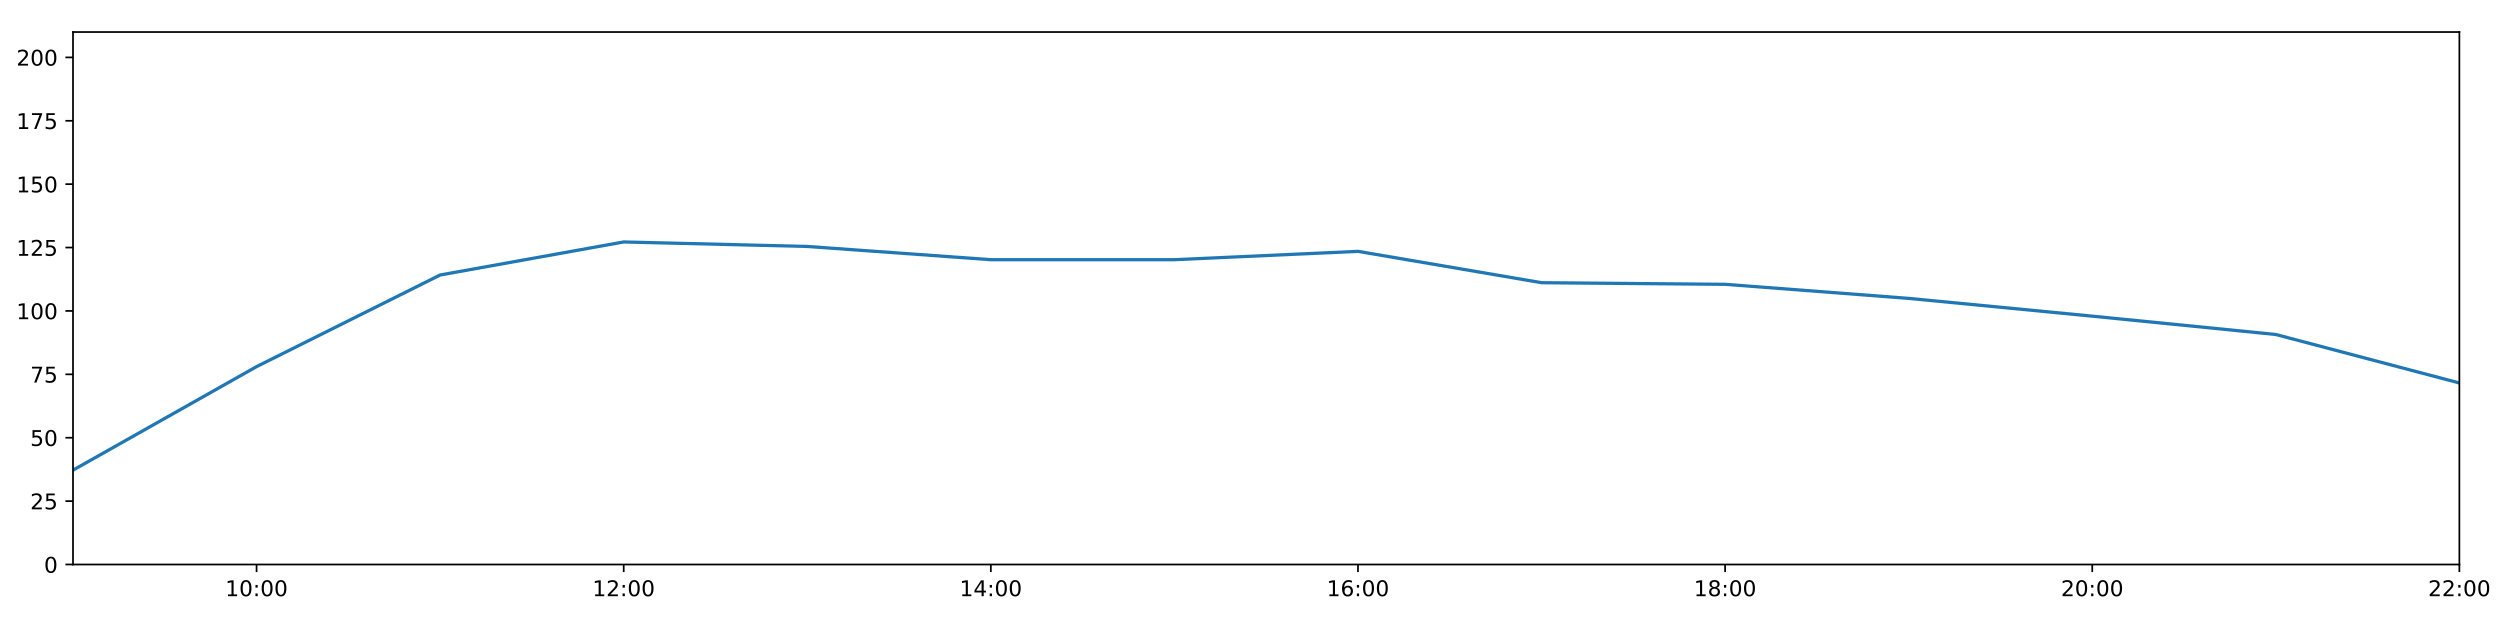
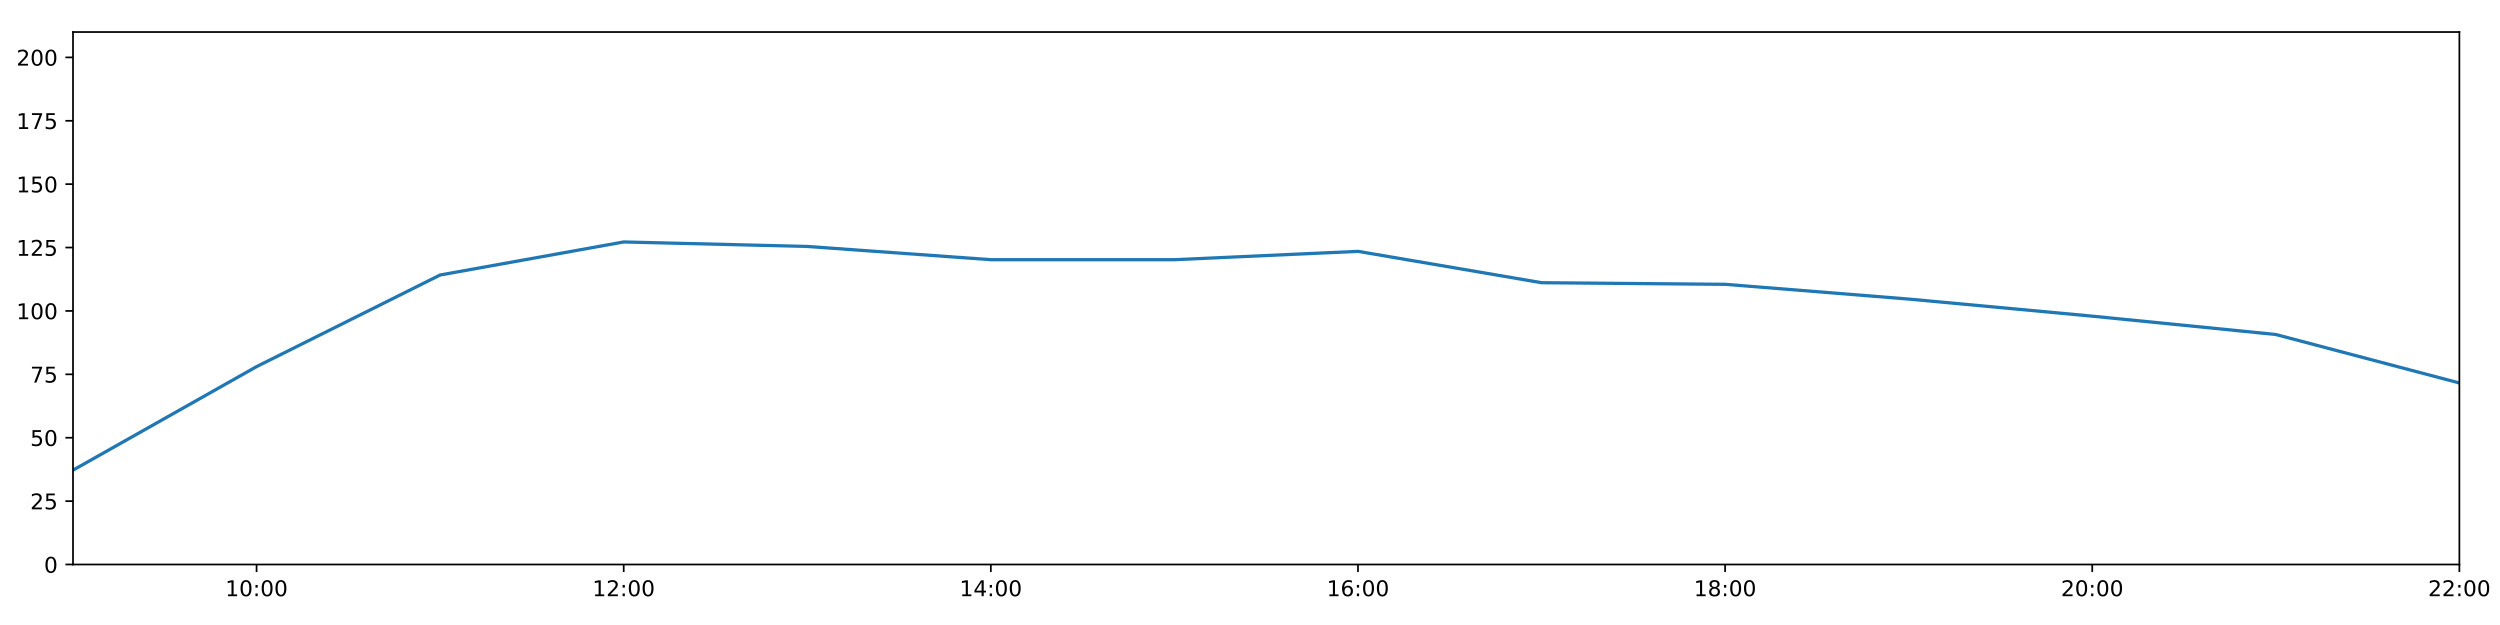
<svg xmlns="http://www.w3.org/2000/svg" xmlns:xlink="http://www.w3.org/1999/xlink" height="288pt" version="1.1" viewBox="0 0 1152 288" width="1152pt">
  <defs>
    <style type="text/css">
*{stroke-linecap:butt;stroke-linejoin:round;}
  </style>
  </defs>
  <g id="figure_1">
    <g id="patch_1">
      <path d="M 0 288  L 1152 288  L 1152 0  L 0 0  z " style="fill:#ffffff;" />
    </g>
    <g id="axes_1">
      <g id="patch_2">
        <path d="M 33.64 260.12  L 1133.28 260.12  L 1133.28 14.76  L 33.64 14.76  z " style="fill:#ffffff;" />
      </g>
      <g id="matplotlib.axis_1">
        <g id="xtick_1">
          <g id="line2d_1">
            <defs>
-               <path d="M 0 0  L 0 3.5  " id="m104bbf9789" style="stroke:#000000;stroke-width:0.8;" />
-             </defs>
-             <g>
-               <use style="stroke:#000000;stroke-width:0.8;" x="118.228" xlink:href="#m104bbf9789" y="260.12" />
+               <path d="M 0 0  L 0 3.5  " id="ma6fa814b24" style="stroke:#000000;stroke-width:0.8;" />
+             </defs>
+             <g>
+               <use style="stroke:#000000;stroke-width:0.8;" x="118.228" xlink:href="#ma6fa814b24" y="260.12" />
            </g>
          </g>
          <g id="text_1">
            <defs>
              <path d="M 12.406 8.297  L 28.516 8.297  L 28.516 63.922  L 10.984 60.406  L 10.984 69.391  L 28.422 72.906  L 38.281 72.906  L 38.281 8.297  L 54.391 8.297  L 54.391 0  L 12.406 0  z " id="DejaVuSans-49" />
              <path d="M 31.781 66.406  Q 24.172 66.406 20.328 58.906  Q 16.5 51.422 16.5 36.375  Q 16.5 21.391 20.328 13.891  Q 24.172 6.391 31.781 6.391  Q 39.453 6.391 43.281 13.891  Q 47.125 21.391 47.125 36.375  Q 47.125 51.422 43.281 58.906  Q 39.453 66.406 31.781 66.406  z M 31.781 74.219  Q 44.047 74.219 50.516 64.516  Q 56.984 54.828 56.984 36.375  Q 56.984 17.969 50.516 8.266  Q 44.047 -1.422 31.781 -1.422  Q 19.531 -1.422 13.062 8.266  Q 6.594 17.969 6.594 36.375  Q 6.594 54.828 13.062 64.516  Q 19.531 74.219 31.781 74.219  z " id="DejaVuSans-48" />
              <path d="M 11.719 12.406  L 22.016 12.406  L 22.016 0  L 11.719 0  z M 11.719 51.703  L 22.016 51.703  L 22.016 39.312  L 11.719 39.312  z " id="DejaVuSans-58" />
            </defs>
            <g transform="translate(103.8183 274.7184)scale(0.1 -0.1)">
              <use xlink:href="#DejaVuSans-49" />
              <use x="63.623" xlink:href="#DejaVuSans-48" />
              <use x="127.246" xlink:href="#DejaVuSans-58" />
              <use x="160.938" xlink:href="#DejaVuSans-48" />
              <use x="224.561" xlink:href="#DejaVuSans-48" />
            </g>
          </g>
        </g>
        <g id="xtick_2">
          <g id="line2d_2">
            <g>
-               <use style="stroke:#000000;stroke-width:0.8;" x="287.403" xlink:href="#m104bbf9789" y="260.12" />
+               <use style="stroke:#000000;stroke-width:0.8;" x="287.403" xlink:href="#ma6fa814b24" y="260.12" />
            </g>
          </g>
          <g id="text_2">
            <defs>
              <path d="M 19.188 8.297  L 53.609 8.297  L 53.609 0  L 7.328 0  L 7.328 8.297  Q 12.938 14.109 22.625 23.891  Q 32.328 33.688 34.812 36.531  Q 39.547 41.844 41.422 45.531  Q 43.312 49.219 43.312 52.781  Q 43.312 58.594 39.234 62.25  Q 35.156 65.922 28.609 65.922  Q 23.969 65.922 18.812 64.312  Q 13.672 62.703 7.812 59.422  L 7.812 69.391  Q 13.766 71.781 18.938 73  Q 24.125 74.219 28.422 74.219  Q 39.75 74.219 46.484 68.547  Q 53.219 62.891 53.219 53.422  Q 53.219 48.922 51.531 44.891  Q 49.859 40.875 45.406 35.406  Q 44.188 33.984 37.641 27.219  Q 31.109 20.453 19.188 8.297  z " id="DejaVuSans-50" />
            </defs>
            <g transform="translate(272.9937 274.7184)scale(0.1 -0.1)">
              <use xlink:href="#DejaVuSans-49" />
              <use x="63.623" xlink:href="#DejaVuSans-50" />
              <use x="127.246" xlink:href="#DejaVuSans-58" />
              <use x="160.938" xlink:href="#DejaVuSans-48" />
              <use x="224.561" xlink:href="#DejaVuSans-48" />
            </g>
          </g>
        </g>
        <g id="xtick_3">
          <g id="line2d_3">
            <g>
-               <use style="stroke:#000000;stroke-width:0.8;" x="456.578" xlink:href="#m104bbf9789" y="260.12" />
+               <use style="stroke:#000000;stroke-width:0.8;" x="456.578" xlink:href="#ma6fa814b24" y="260.12" />
            </g>
          </g>
          <g id="text_3">
            <defs>
              <path d="M 37.797 64.312  L 12.891 25.391  L 37.797 25.391  z M 35.203 72.906  L 47.609 72.906  L 47.609 25.391  L 58.016 25.391  L 58.016 17.188  L 47.609 17.188  L 47.609 0  L 37.797 0  L 37.797 17.188  L 4.891 17.188  L 4.891 26.703  z " id="DejaVuSans-52" />
            </defs>
            <g transform="translate(442.1691 274.7184)scale(0.1 -0.1)">
              <use xlink:href="#DejaVuSans-49" />
              <use x="63.623" xlink:href="#DejaVuSans-52" />
              <use x="127.246" xlink:href="#DejaVuSans-58" />
              <use x="160.938" xlink:href="#DejaVuSans-48" />
              <use x="224.561" xlink:href="#DejaVuSans-48" />
            </g>
          </g>
        </g>
        <g id="xtick_4">
          <g id="line2d_4">
            <g>
-               <use style="stroke:#000000;stroke-width:0.8;" x="625.754" xlink:href="#m104bbf9789" y="260.12" />
+               <use style="stroke:#000000;stroke-width:0.8;" x="625.754" xlink:href="#ma6fa814b24" y="260.12" />
            </g>
          </g>
          <g id="text_4">
            <defs>
              <path d="M 33.016 40.375  Q 26.375 40.375 22.484 35.828  Q 18.609 31.297 18.609 23.391  Q 18.609 15.531 22.484 10.953  Q 26.375 6.391 33.016 6.391  Q 39.656 6.391 43.531 10.953  Q 47.406 15.531 47.406 23.391  Q 47.406 31.297 43.531 35.828  Q 39.656 40.375 33.016 40.375  z M 52.594 71.297  L 52.594 62.312  Q 48.875 64.062 45.094 64.984  Q 41.312 65.922 37.594 65.922  Q 27.828 65.922 22.672 59.328  Q 17.531 52.734 16.797 39.406  Q 19.672 43.656 24.016 45.922  Q 28.375 48.188 33.594 48.188  Q 44.578 48.188 50.953 41.516  Q 57.328 34.859 57.328 23.391  Q 57.328 12.156 50.688 5.359  Q 44.047 -1.422 33.016 -1.422  Q 20.359 -1.422 13.672 8.266  Q 6.984 17.969 6.984 36.375  Q 6.984 53.656 15.188 63.938  Q 23.391 74.219 37.203 74.219  Q 40.922 74.219 44.703 73.484  Q 48.484 72.75 52.594 71.297  z " id="DejaVuSans-54" />
            </defs>
            <g transform="translate(611.3445 274.7184)scale(0.1 -0.1)">
              <use xlink:href="#DejaVuSans-49" />
              <use x="63.623" xlink:href="#DejaVuSans-54" />
              <use x="127.246" xlink:href="#DejaVuSans-58" />
              <use x="160.938" xlink:href="#DejaVuSans-48" />
              <use x="224.561" xlink:href="#DejaVuSans-48" />
            </g>
          </g>
        </g>
        <g id="xtick_5">
          <g id="line2d_5">
            <g>
-               <use style="stroke:#000000;stroke-width:0.8;" x="794.929" xlink:href="#m104bbf9789" y="260.12" />
+               <use style="stroke:#000000;stroke-width:0.8;" x="794.929" xlink:href="#ma6fa814b24" y="260.12" />
            </g>
          </g>
          <g id="text_5">
            <defs>
              <path d="M 31.781 34.625  Q 24.75 34.625 20.719 30.859  Q 16.703 27.094 16.703 20.516  Q 16.703 13.922 20.719 10.156  Q 24.75 6.391 31.781 6.391  Q 38.812 6.391 42.859 10.172  Q 46.922 13.969 46.922 20.516  Q 46.922 27.094 42.891 30.859  Q 38.875 34.625 31.781 34.625  z M 21.922 38.812  Q 15.578 40.375 12.031 44.719  Q 8.5 49.078 8.5 55.328  Q 8.5 64.062 14.719 69.141  Q 20.953 74.219 31.781 74.219  Q 42.672 74.219 48.875 69.141  Q 55.078 64.062 55.078 55.328  Q 55.078 49.078 51.531 44.719  Q 48 40.375 41.703 38.812  Q 48.828 37.156 52.797 32.312  Q 56.781 27.484 56.781 20.516  Q 56.781 9.906 50.312 4.234  Q 43.844 -1.422 31.781 -1.422  Q 19.734 -1.422 13.25 4.234  Q 6.781 9.906 6.781 20.516  Q 6.781 27.484 10.781 32.312  Q 14.797 37.156 21.922 38.812  z M 18.312 54.391  Q 18.312 48.734 21.844 45.562  Q 25.391 42.391 31.781 42.391  Q 38.141 42.391 41.719 45.562  Q 45.312 48.734 45.312 54.391  Q 45.312 60.062 41.719 63.234  Q 38.141 66.406 31.781 66.406  Q 25.391 66.406 21.844 63.234  Q 18.312 60.062 18.312 54.391  z " id="DejaVuSans-56" />
            </defs>
            <g transform="translate(780.5199 274.7184)scale(0.1 -0.1)">
              <use xlink:href="#DejaVuSans-49" />
              <use x="63.623" xlink:href="#DejaVuSans-56" />
              <use x="127.246" xlink:href="#DejaVuSans-58" />
              <use x="160.938" xlink:href="#DejaVuSans-48" />
              <use x="224.561" xlink:href="#DejaVuSans-48" />
            </g>
          </g>
        </g>
        <g id="xtick_6">
          <g id="line2d_6">
            <g>
-               <use style="stroke:#000000;stroke-width:0.8;" x="964.105" xlink:href="#m104bbf9789" y="260.12" />
+               <use style="stroke:#000000;stroke-width:0.8;" x="964.105" xlink:href="#ma6fa814b24" y="260.12" />
            </g>
          </g>
          <g id="text_6">
            <g transform="translate(949.6952 274.7184)scale(0.1 -0.1)">
              <use xlink:href="#DejaVuSans-50" />
              <use x="63.623" xlink:href="#DejaVuSans-48" />
              <use x="127.246" xlink:href="#DejaVuSans-58" />
              <use x="160.938" xlink:href="#DejaVuSans-48" />
              <use x="224.561" xlink:href="#DejaVuSans-48" />
            </g>
          </g>
        </g>
        <g id="xtick_7">
          <g id="line2d_7">
            <g>
-               <use style="stroke:#000000;stroke-width:0.8;" x="1133.28" xlink:href="#m104bbf9789" y="260.12" />
+               <use style="stroke:#000000;stroke-width:0.8;" x="1133.28" xlink:href="#ma6fa814b24" y="260.12" />
            </g>
          </g>
          <g id="text_7">
            <g transform="translate(1118.871 274.7184)scale(0.1 -0.1)">
              <use xlink:href="#DejaVuSans-50" />
              <use x="63.623" xlink:href="#DejaVuSans-50" />
              <use x="127.246" xlink:href="#DejaVuSans-58" />
              <use x="160.938" xlink:href="#DejaVuSans-48" />
              <use x="224.561" xlink:href="#DejaVuSans-48" />
            </g>
          </g>
        </g>
      </g>
      <g id="matplotlib.axis_2">
        <g id="ytick_1">
          <g id="line2d_8">
            <defs>
-               <path d="M 0 0  L -3.5 0  " id="m078f55a278" style="stroke:#000000;stroke-width:0.8;" />
-             </defs>
-             <g>
-               <use style="stroke:#000000;stroke-width:0.8;" x="33.64" xlink:href="#m078f55a278" y="260.12" />
+               <path d="M 0 0  L -3.5 0  " id="m223ea9e46a" style="stroke:#000000;stroke-width:0.8;" />
+             </defs>
+             <g>
+               <use style="stroke:#000000;stroke-width:0.8;" x="33.64" xlink:href="#m223ea9e46a" y="260.12" />
            </g>
          </g>
          <g id="text_8">
            <g transform="translate(20.2775 263.9192)scale(0.1 -0.1)">
              <use xlink:href="#DejaVuSans-48" />
            </g>
          </g>
        </g>
        <g id="ytick_2">
          <g id="line2d_9">
            <g>
-               <use style="stroke:#000000;stroke-width:0.8;" x="33.64" xlink:href="#m078f55a278" y="230.91" />
+               <use style="stroke:#000000;stroke-width:0.8;" x="33.64" xlink:href="#m223ea9e46a" y="230.91" />
            </g>
          </g>
          <g id="text_9">
            <defs>
              <path d="M 10.797 72.906  L 49.516 72.906  L 49.516 64.594  L 19.828 64.594  L 19.828 46.734  Q 21.969 47.469 24.109 47.828  Q 26.266 48.188 28.422 48.188  Q 40.625 48.188 47.75 41.5  Q 54.891 34.812 54.891 23.391  Q 54.891 11.625 47.562 5.094  Q 40.234 -1.422 26.906 -1.422  Q 22.312 -1.422 17.547 -0.641  Q 12.797 0.141 7.719 1.703  L 7.719 11.625  Q 12.109 9.234 16.797 8.062  Q 21.484 6.891 26.703 6.891  Q 35.156 6.891 40.078 11.328  Q 45.016 15.766 45.016 23.391  Q 45.016 31 40.078 35.438  Q 35.156 39.891 26.703 39.891  Q 22.75 39.891 18.812 39.016  Q 14.891 38.141 10.797 36.281  z " id="DejaVuSans-53" />
            </defs>
            <g transform="translate(13.915 234.7097)scale(0.1 -0.1)">
              <use xlink:href="#DejaVuSans-50" />
              <use x="63.623" xlink:href="#DejaVuSans-53" />
            </g>
          </g>
        </g>
        <g id="ytick_3">
          <g id="line2d_10">
            <g>
-               <use style="stroke:#000000;stroke-width:0.8;" x="33.64" xlink:href="#m078f55a278" y="201.701" />
+               <use style="stroke:#000000;stroke-width:0.8;" x="33.64" xlink:href="#m223ea9e46a" y="201.701" />
            </g>
          </g>
          <g id="text_10">
            <g transform="translate(13.915 205.5002)scale(0.1 -0.1)">
              <use xlink:href="#DejaVuSans-53" />
              <use x="63.623" xlink:href="#DejaVuSans-48" />
            </g>
          </g>
        </g>
        <g id="ytick_4">
          <g id="line2d_11">
            <g>
-               <use style="stroke:#000000;stroke-width:0.8;" x="33.64" xlink:href="#m078f55a278" y="172.491" />
+               <use style="stroke:#000000;stroke-width:0.8;" x="33.64" xlink:href="#m223ea9e46a" y="172.491" />
            </g>
          </g>
          <g id="text_11">
            <defs>
              <path d="M 8.203 72.906  L 55.078 72.906  L 55.078 68.703  L 28.609 0  L 18.312 0  L 43.219 64.594  L 8.203 64.594  z " id="DejaVuSans-55" />
            </defs>
            <g transform="translate(13.915 176.2906)scale(0.1 -0.1)">
              <use xlink:href="#DejaVuSans-55" />
              <use x="63.623" xlink:href="#DejaVuSans-53" />
            </g>
          </g>
        </g>
        <g id="ytick_5">
          <g id="line2d_12">
            <g>
-               <use style="stroke:#000000;stroke-width:0.8;" x="33.64" xlink:href="#m078f55a278" y="143.282" />
+               <use style="stroke:#000000;stroke-width:0.8;" x="33.64" xlink:href="#m223ea9e46a" y="143.282" />
            </g>
          </g>
          <g id="text_12">
            <g transform="translate(7.5525 147.0811)scale(0.1 -0.1)">
              <use xlink:href="#DejaVuSans-49" />
              <use x="63.623" xlink:href="#DejaVuSans-48" />
              <use x="127.246" xlink:href="#DejaVuSans-48" />
            </g>
          </g>
        </g>
        <g id="ytick_6">
          <g id="line2d_13">
            <g>
-               <use style="stroke:#000000;stroke-width:0.8;" x="33.64" xlink:href="#m078f55a278" y="114.072" />
+               <use style="stroke:#000000;stroke-width:0.8;" x="33.64" xlink:href="#m223ea9e46a" y="114.072" />
            </g>
          </g>
          <g id="text_13">
            <g transform="translate(7.5525 117.8716)scale(0.1 -0.1)">
              <use xlink:href="#DejaVuSans-49" />
              <use x="63.623" xlink:href="#DejaVuSans-50" />
              <use x="127.246" xlink:href="#DejaVuSans-53" />
            </g>
          </g>
        </g>
        <g id="ytick_7">
          <g id="line2d_14">
            <g>
-               <use style="stroke:#000000;stroke-width:0.8;" x="33.64" xlink:href="#m078f55a278" y="84.863" />
+               <use style="stroke:#000000;stroke-width:0.8;" x="33.64" xlink:href="#m223ea9e46a" y="84.863" />
            </g>
          </g>
          <g id="text_14">
            <g transform="translate(7.5525 88.66208)scale(0.1 -0.1)">
              <use xlink:href="#DejaVuSans-49" />
              <use x="63.623" xlink:href="#DejaVuSans-53" />
              <use x="127.246" xlink:href="#DejaVuSans-48" />
            </g>
          </g>
        </g>
        <g id="ytick_8">
          <g id="line2d_15">
            <g>
-               <use style="stroke:#000000;stroke-width:0.8;" x="33.64" xlink:href="#m078f55a278" y="55.653" />
+               <use style="stroke:#000000;stroke-width:0.8;" x="33.64" xlink:href="#m223ea9e46a" y="55.653" />
            </g>
          </g>
          <g id="text_15">
            <g transform="translate(7.5525 59.45255)scale(0.1 -0.1)">
              <use xlink:href="#DejaVuSans-49" />
              <use x="63.623" xlink:href="#DejaVuSans-55" />
              <use x="127.246" xlink:href="#DejaVuSans-53" />
            </g>
          </g>
        </g>
        <g id="ytick_9">
          <g id="line2d_16">
            <g>
-               <use style="stroke:#000000;stroke-width:0.8;" x="33.64" xlink:href="#m078f55a278" y="26.444" />
+               <use style="stroke:#000000;stroke-width:0.8;" x="33.64" xlink:href="#m223ea9e46a" y="26.444" />
            </g>
          </g>
          <g id="text_16">
            <g transform="translate(7.5525 30.24303)scale(0.1 -0.1)">
              <use xlink:href="#DejaVuSans-50" />
              <use x="63.623" xlink:href="#DejaVuSans-48" />
              <use x="127.246" xlink:href="#DejaVuSans-48" />
            </g>
          </g>
        </g>
      </g>
      <g id="line2d_17">
-         <path clip-path="url(#p1a0f4a668e)" d="M 33.64 216.646  L 118.228 168.935  L 202.815 126.712  L 287.403 111.492  L 371.991 113.564  L 456.578 119.671  L 541.166 119.66  L 625.754 115.825  L 710.342 130.27  L 794.929 131.014  L 879.517 137.496  L 964.105 145.684  L 1048.692 154.141  L 1133.28 176.478  " style="fill:none;stroke:#1f77b4;stroke-linecap:square;stroke-width:1.5;" />
+         <path clip-path="url(#p87d397e66b)" d="M 33.64 216.646  L 118.228 168.935  L 202.815 126.712  L 287.403 111.492  L 371.991 113.564  L 456.578 119.671  L 541.166 119.66  L 625.754 115.825  L 710.342 130.27  L 794.929 131.014  L 879.517 137.812  L 964.105 145.684  L 1048.692 154.141  L 1133.28 176.478  " style="fill:none;stroke:#1f77b4;stroke-linecap:square;stroke-width:1.5;" />
      </g>
      <g id="patch_3">
        <path d="M 33.64 260.12  L 33.64 14.76  " style="fill:none;stroke:#000000;stroke-linecap:square;stroke-linejoin:miter;stroke-width:0.8;" />
      </g>
      <g id="patch_4">
        <path d="M 1133.28 260.12  L 1133.28 14.76  " style="fill:none;stroke:#000000;stroke-linecap:square;stroke-linejoin:miter;stroke-width:0.8;" />
      </g>
      <g id="patch_5">
        <path d="M 33.64 260.12  L 1133.28 260.12  " style="fill:none;stroke:#000000;stroke-linecap:square;stroke-linejoin:miter;stroke-width:0.8;" />
      </g>
      <g id="patch_6">
        <path d="M 33.64 14.76  L 1133.28 14.76  " style="fill:none;stroke:#000000;stroke-linecap:square;stroke-linejoin:miter;stroke-width:0.8;" />
      </g>
    </g>
  </g>
  <defs>
-     <clipPath id="p1a0f4a668e">
+     <clipPath id="p87d397e66b">
      <rect height="245.36" width="1099.64" x="33.64" y="14.76" />
    </clipPath>
  </defs>
</svg>
